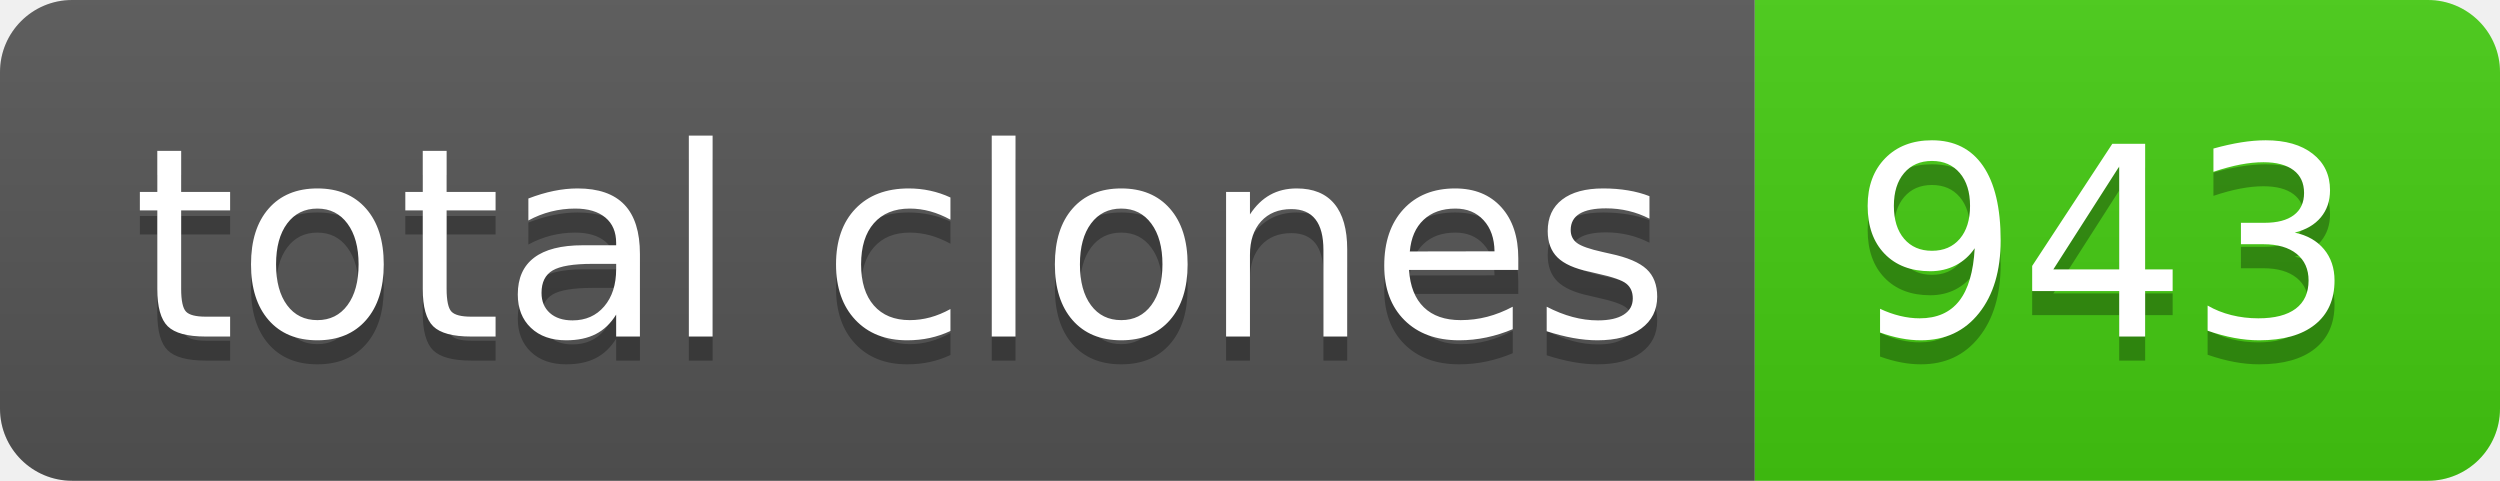
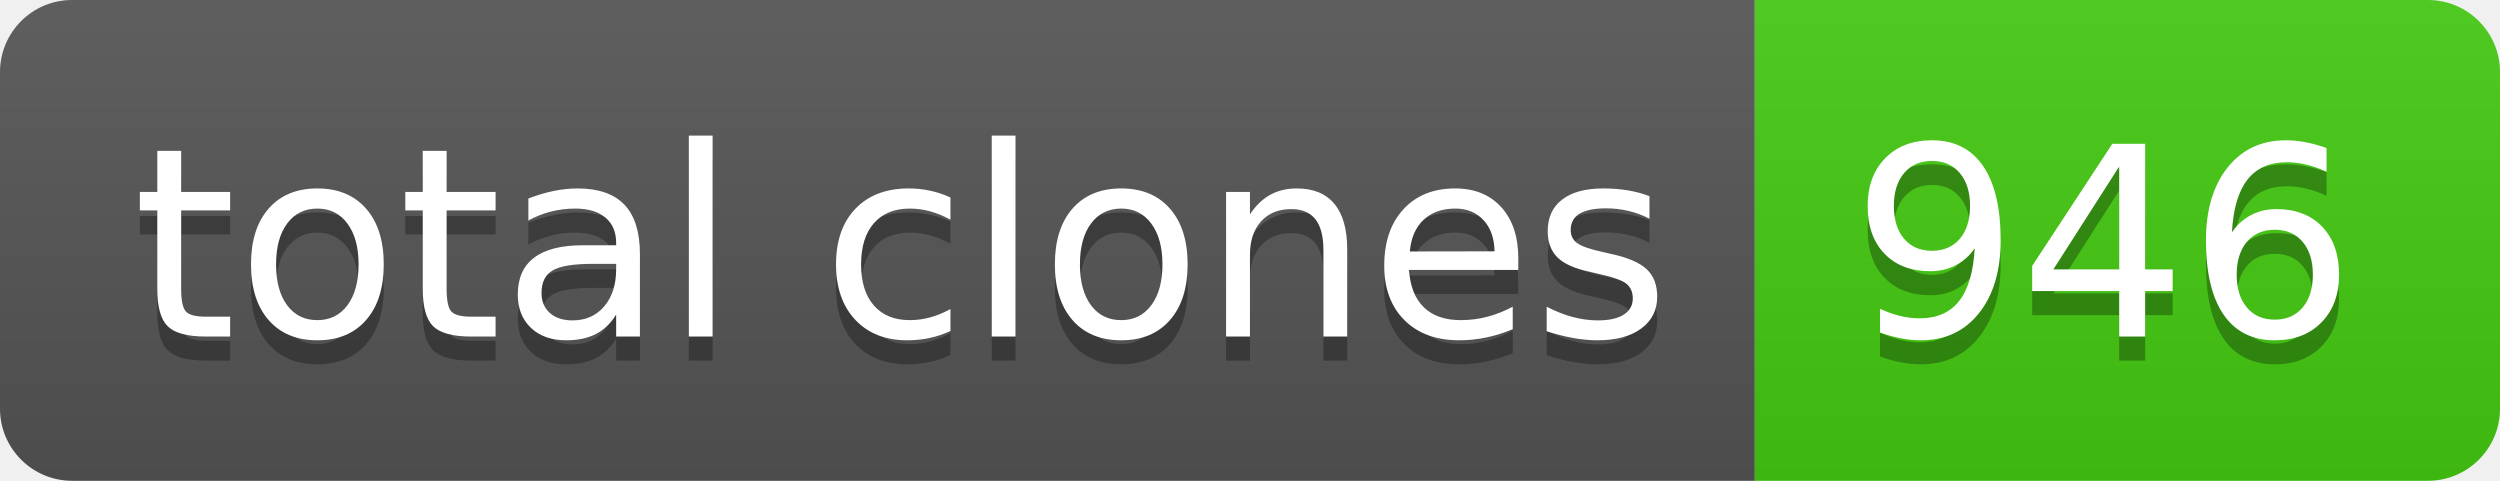
- <svg xmlns="http://www.w3.org/2000/svg" width="104" height="20" role="img" aria-label="total clones: 943">
+ <svg xmlns="http://www.w3.org/2000/svg" width="104" height="20" role="img" aria-label="total clones: 946">
  <linearGradient id="s" x2="0" y2="100%">
    <stop offset="0" stop-color="#bbb" stop-opacity=".1" />
    <stop offset="1" stop-opacity=".1" />
  </linearGradient>
  <clipPath id="r">
    <rect width="104" height="20" rx="3" fill="#fff" />
  </clipPath>
  <g clip-path="url(#r)">
    <rect width="73" height="20" fill="#555" />
    <rect x="73" width="31" height="20" fill="#4c1" />
    <rect width="104" height="20" fill="url(#s)" />
  </g>
  <g fill="#fff" text-anchor="middle" font-family="Verdana,Geneva,DejaVu Sans,sans-serif" text-rendering="geometricPrecision" font-size="110">
    <text aria-hidden="true" x="375" y="150" fill="#010101" fill-opacity=".3" transform="scale(.1)" textLength="630">total clones</text>
    <text x="375" y="140" transform="scale(.1)" fill="#fff" textLength="630">total clones</text>
-     <text aria-hidden="true" x="875" y="150" fill="#010101" fill-opacity=".3" transform="scale(.1)" textLength="210">943</text>
-     <text x="875" y="140" transform="scale(.1)" fill="#fff" textLength="210">943</text>
+     <text aria-hidden="true" x="875" y="150" fill="#010101" fill-opacity=".3" transform="scale(.1)" textLength="210">946</text>
+     <text x="875" y="140" transform="scale(.1)" fill="#fff" textLength="210">946</text>
  </g>
</svg>
